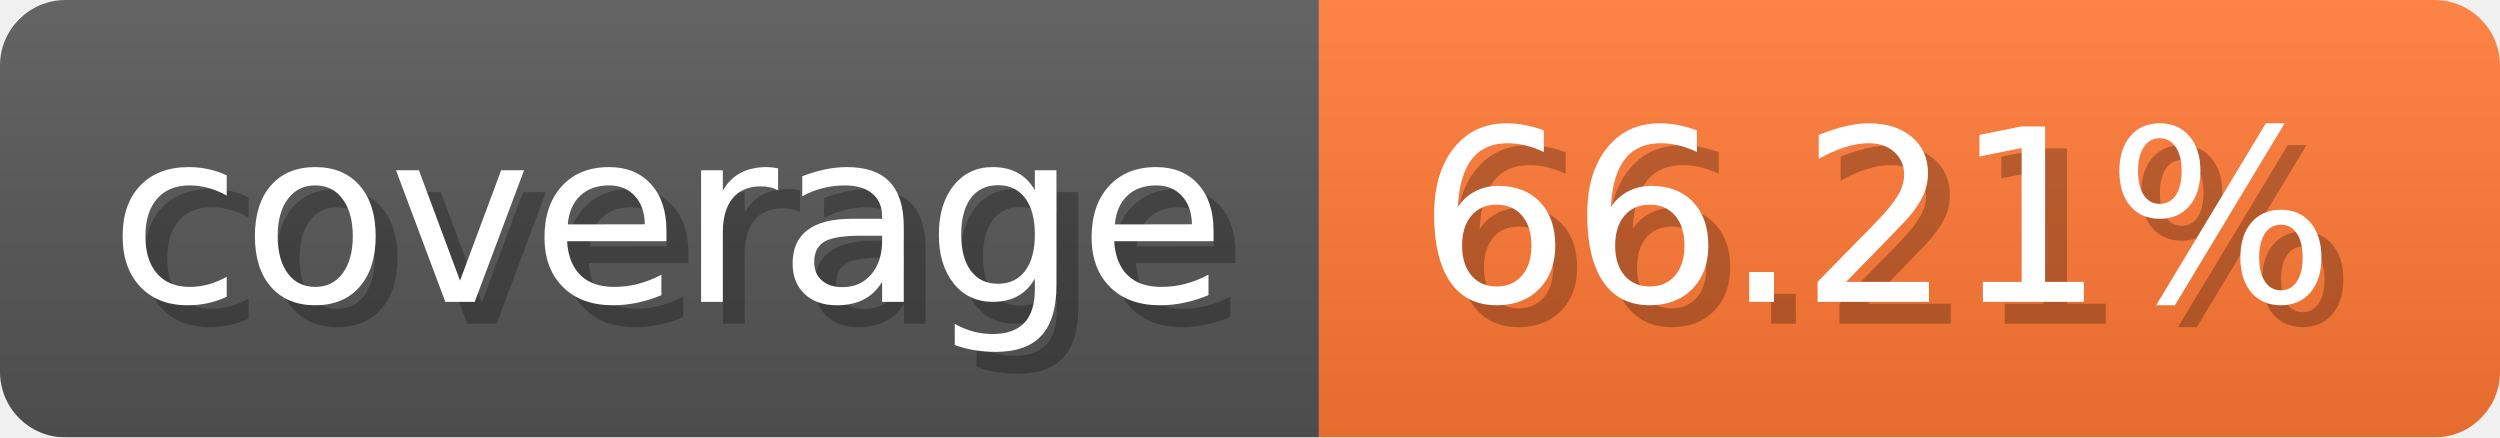
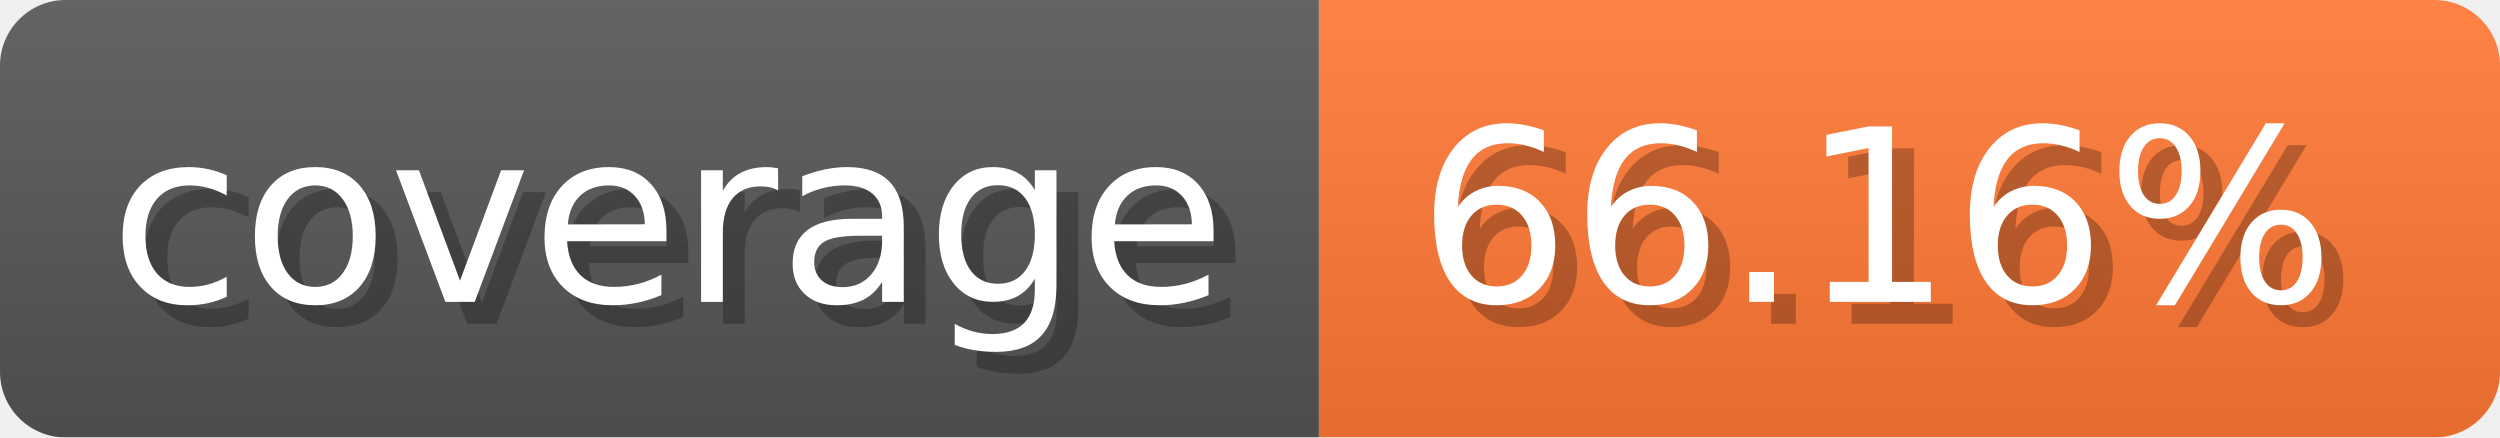
- <svg xmlns="http://www.w3.org/2000/svg" width="114.3" height="20" viewBox="0 0 1143 200" role="img" aria-label="coverage: 66.21%">
-   <linearGradient id="pDJSh" x2="0" y2="100%">
+ <svg xmlns="http://www.w3.org/2000/svg" width="114.3" height="20" viewBox="0 0 1143 200" role="img" aria-label="coverage: 66.16%">
+   <linearGradient id="kXYOo" x2="0" y2="100%">
    <stop offset="0" stop-opacity=".1" stop-color="#EEE" />
    <stop offset="1" stop-opacity=".1" />
  </linearGradient>
-   <mask id="CWEKJ">
+   <mask id="BntDG">
    <rect width="1143" height="200" rx="30" fill="#FFF" />
  </mask>
-   <g mask="url(#CWEKJ)">
+   <g mask="url(#BntDG)">
    <rect width="603" height="200" fill="#555" />
    <rect width="540" height="200" fill="#F73" x="603" />
-     <rect width="1143" height="200" fill="url(#pDJSh)" />
+     <rect width="1143" height="200" fill="url(#kXYOo)" />
  </g>
  <g aria-hidden="true" text-anchor="start" font-family="Verdana,DejaVu Sans,sans-serif" font-size="110">
    <text x="60" y="148" textLength="503" fill="#000" opacity="0.25">coverage</text>
    <text x="50" y="138" textLength="503" fill="#fff">coverage</text>
-     <text x="658" y="148" textLength="440" fill="#000" opacity="0.25">66.21%</text>
-     <text x="648" y="138" textLength="440" fill="#fff">66.21%</text>
+     <text x="658" y="148" textLength="440" fill="#000" opacity="0.25">66.16%</text>
+     <text x="648" y="138" textLength="440" fill="#fff">66.16%</text>
  </g>
</svg>
